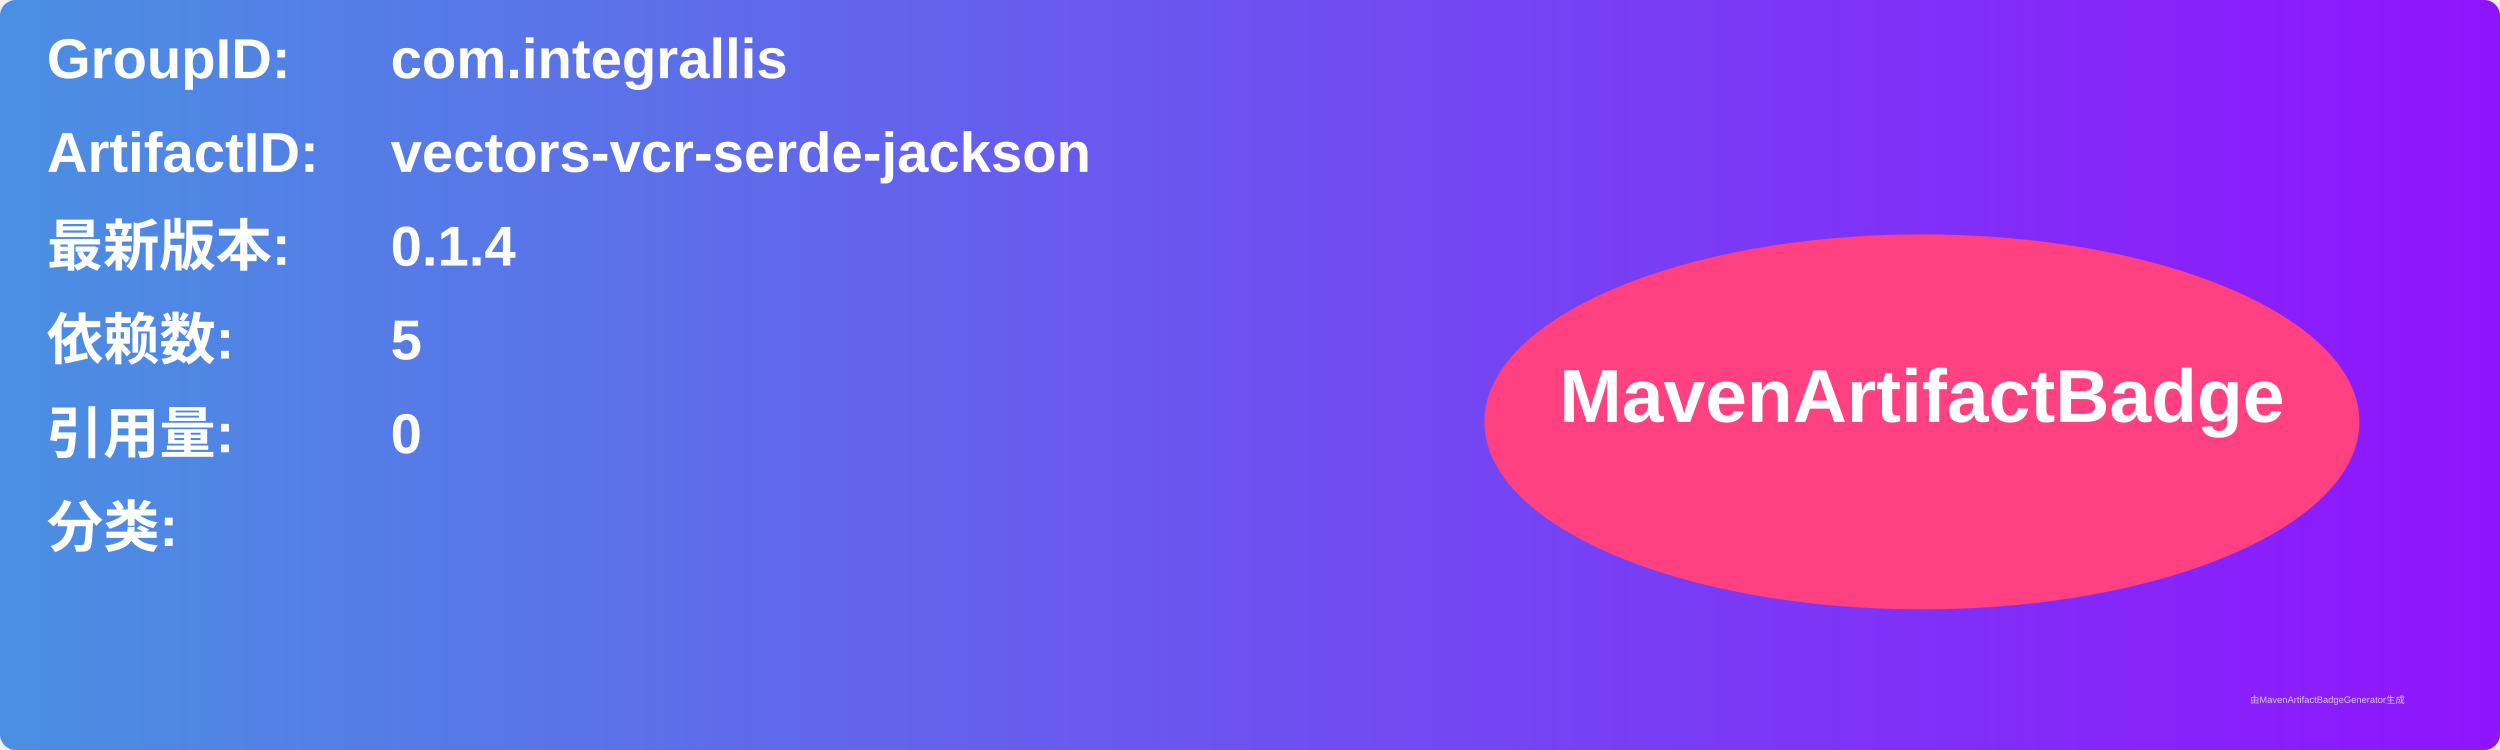
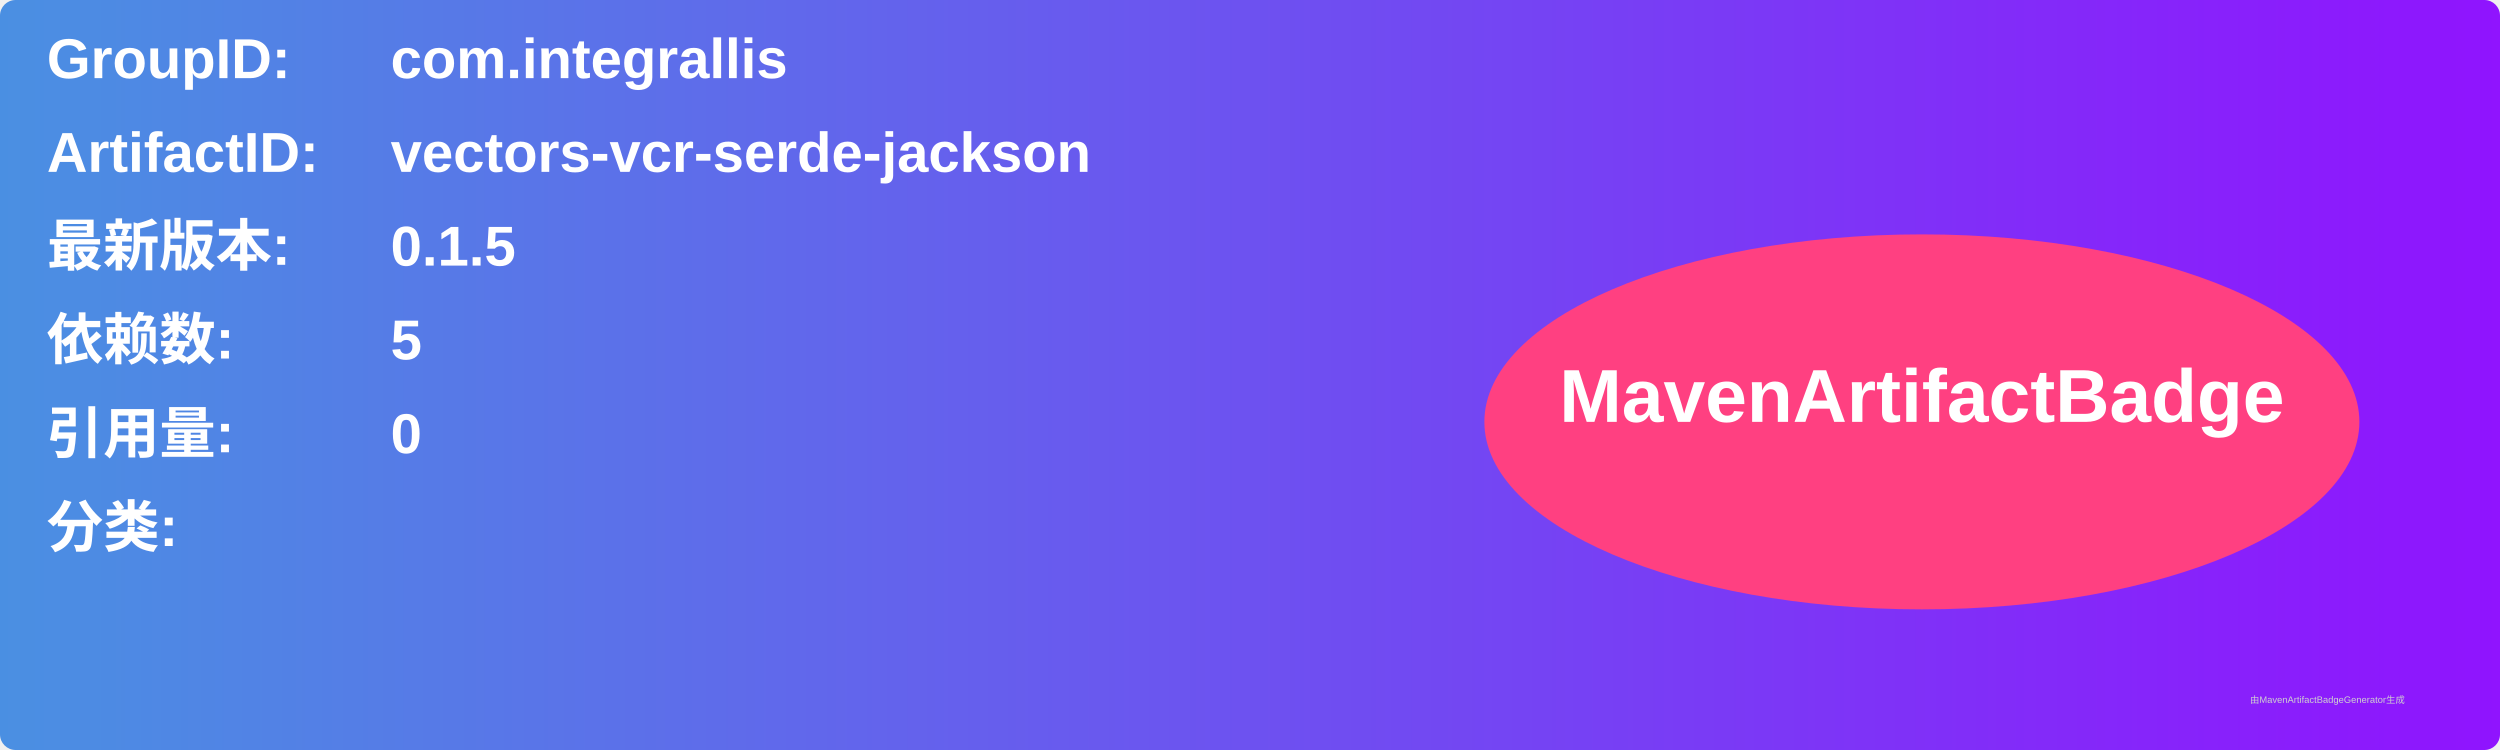
<svg xmlns="http://www.w3.org/2000/svg" width="800" height="240" viewBox="0 0 800 240">
  <linearGradient id="grad" x1="0%" y1="0%" x2="100%" y2="0%">
    <stop offset="0%" stop-color="#4a90e2" />
    <stop offset="100%" stop-color="#9013fe" />
  </linearGradient>
  <rect width="100%" height="100%" rx="5" ry="5" fill="url(#grad)" />
  <g transform="translate(15, 15)">
    <text x="0" y="10" font-family="Arial" font-size="18" fill="white" font-weight="bold" width="260">GroupID:</text>
    <text x="110" y="10" font-family="Arial" font-size="18" fill="white" font-weight="bold" width="460">com.integrallis</text>
    <text x="0" y="40" font-family="Arial" font-size="18" fill="white" font-weight="bold" width="260">ArtifactID:</text>
    <text x="110" y="40" font-family="Arial" font-size="18" fill="white" font-weight="bold" width="460">vectors-vcr-serde-jackson</text>
    <text x="0" y="70" font-family="Arial" font-size="18" fill="white" font-weight="bold">最新版本:</text>
    <text x="110" y="70" font-family="Arial" font-size="18" fill="white" font-weight="bold">
-       <tspan font-weight="bold">0.1.4</tspan>
+       <tspan font-weight="bold">0.1.5</tspan>
    </text>
    <text x="0" y="100" font-family="Arial" font-size="18" fill="white" font-weight="bold">依赖数: </text>
    <text x="110" y="100" font-family="Arial" font-size="18" fill="white">
      <tspan font-weight="bold">5</tspan>
    </text>
    <text x="0" y="130" font-family="Arial" font-size="18" fill="white" font-weight="bold">引用量: </text>
    <text x="110" y="130" font-family="Arial" font-size="18" fill="white">
      <tspan font-weight="bold">0</tspan>
    </text>
    <text x="0" y="160" font-family="Arial" font-size="18" fill="white" font-weight="bold">分类:</text>
    <text x="10" y="190" font-family="Arial" font-size="10" fill="white">
      <tspan font-weight="bold" />
    </text>
    <ellipse cx="600" cy="120" rx="140" ry="60" fill="#ff4081" />
    <text x="600" y="120" text-anchor="middle" font-family="Arial" font-size="24" fill="white" font-weight="bold">MavenArtifactBadge</text>
  </g>
  <text x="720" y="225" font-family="Arial" font-size="3" fill="#d0d0d0">由MavenArtifactBadgeGenerator生成</text>
</svg>
